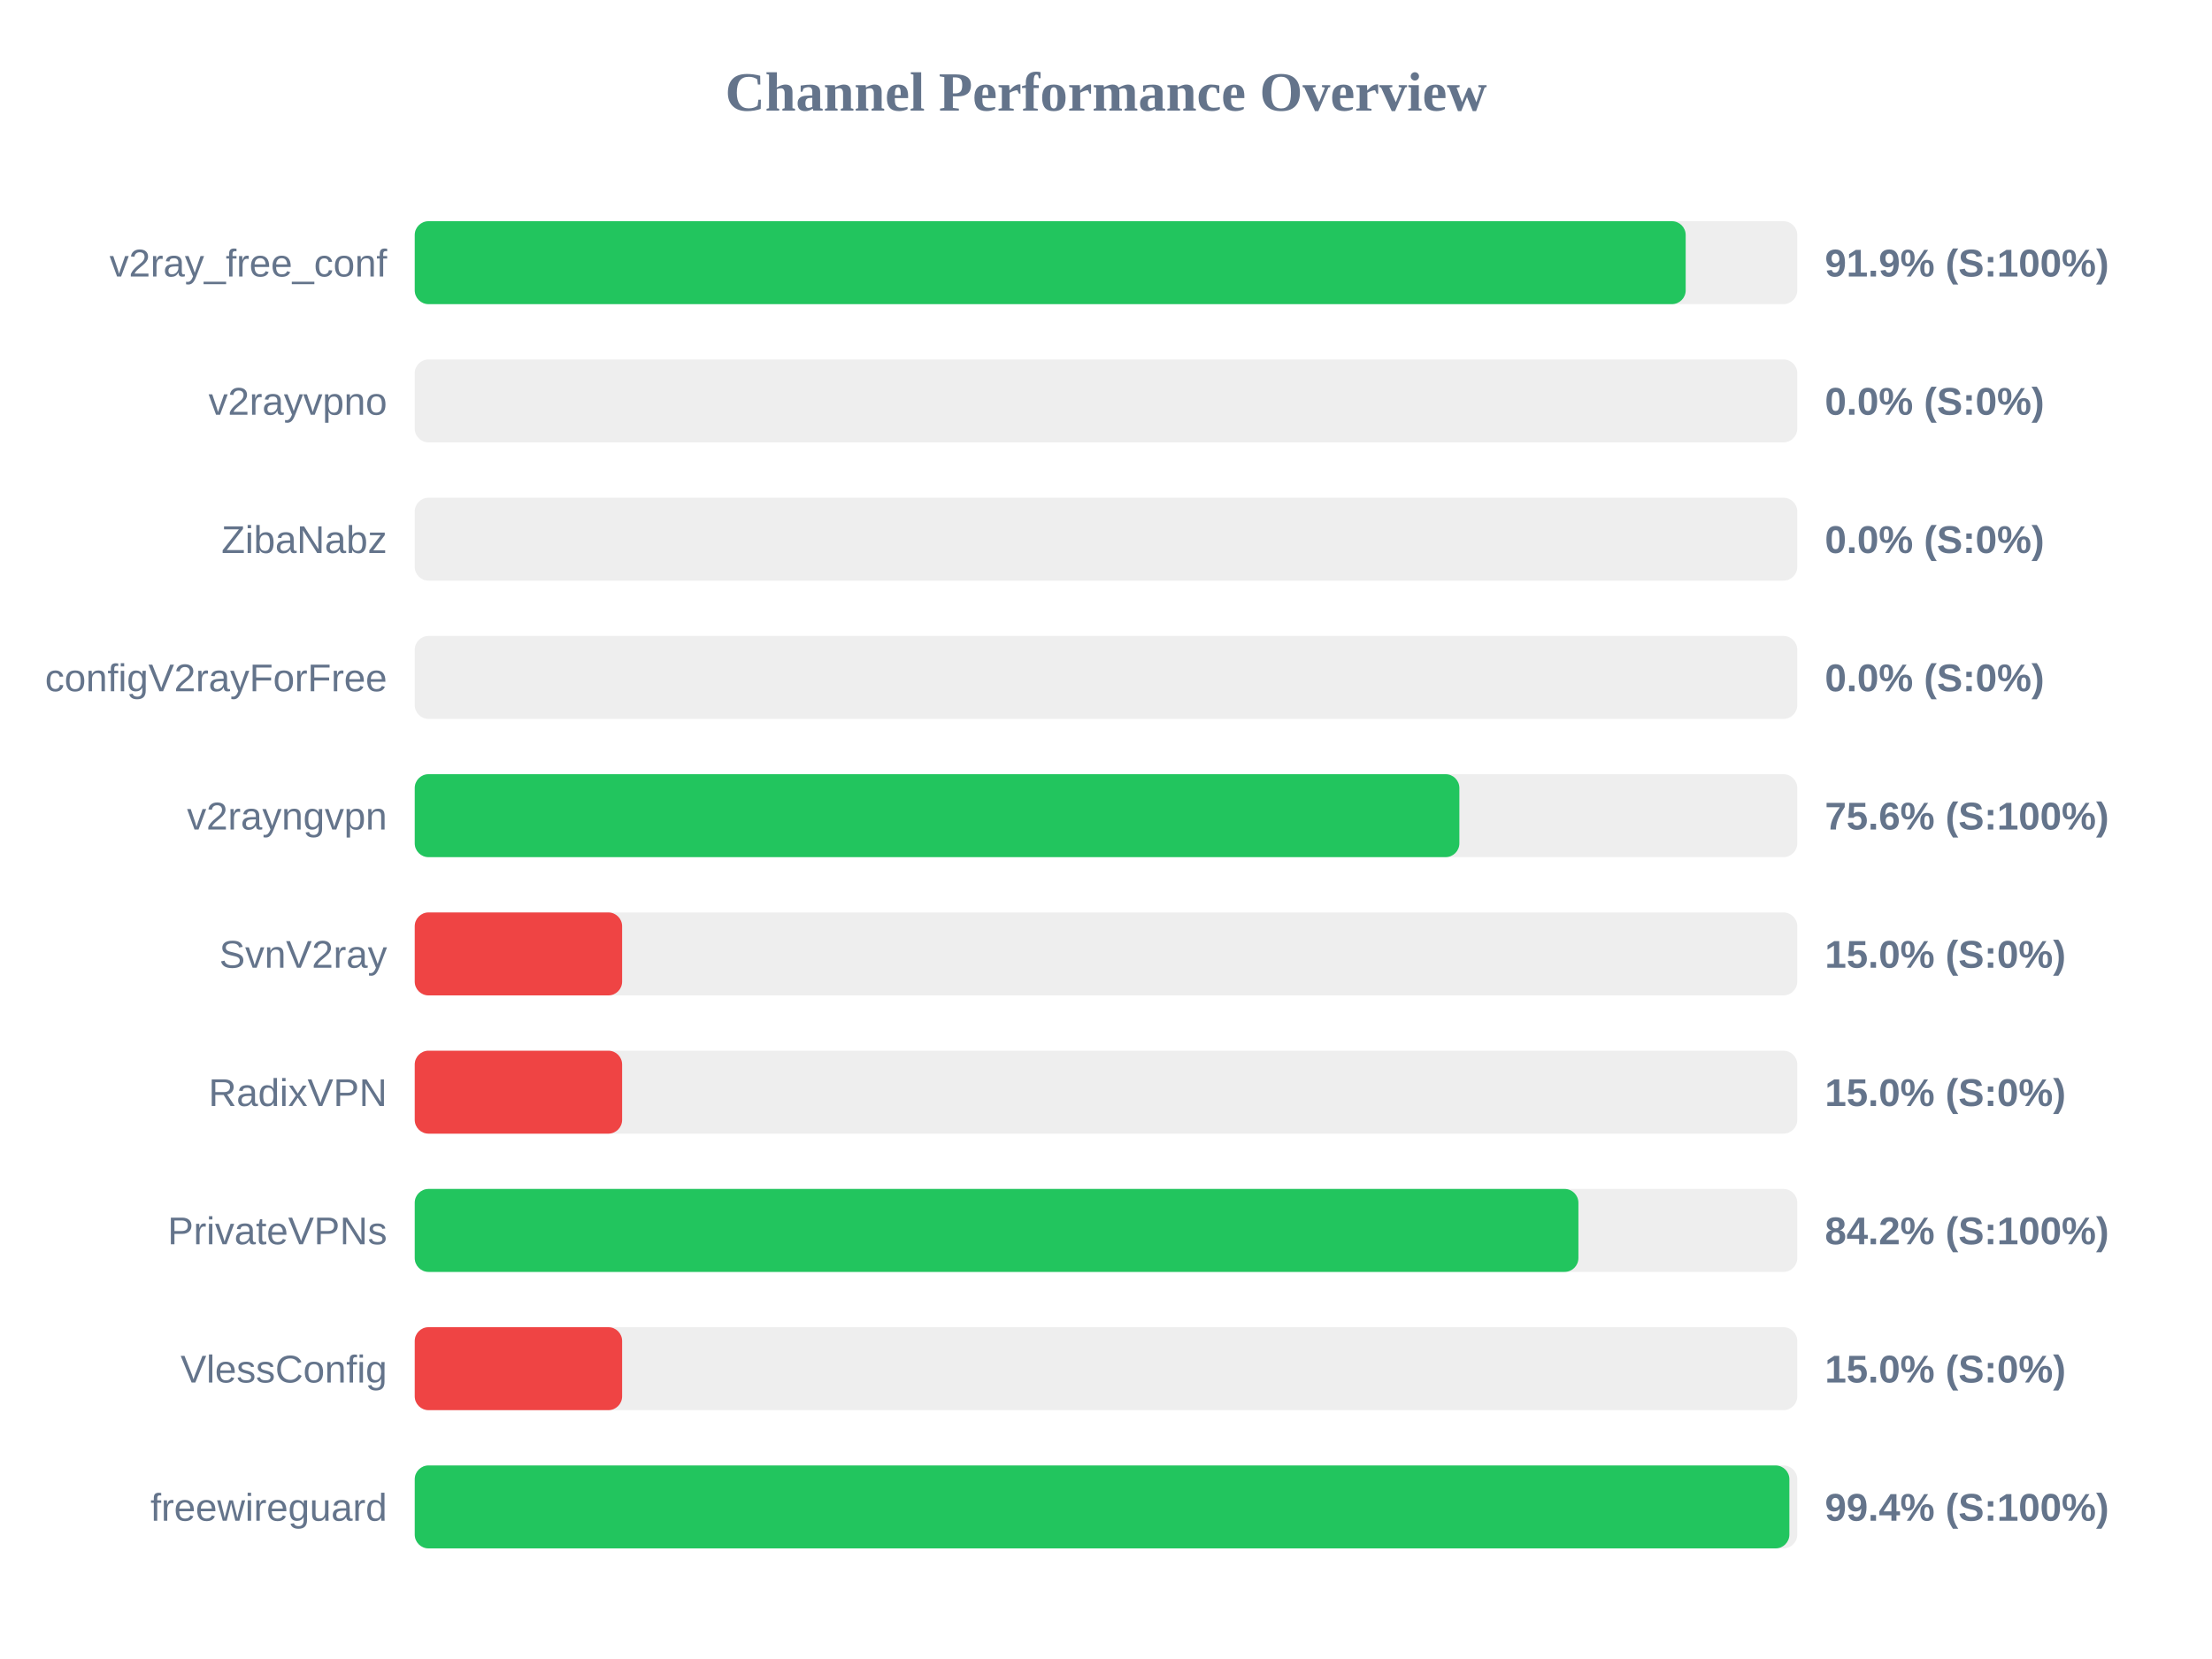
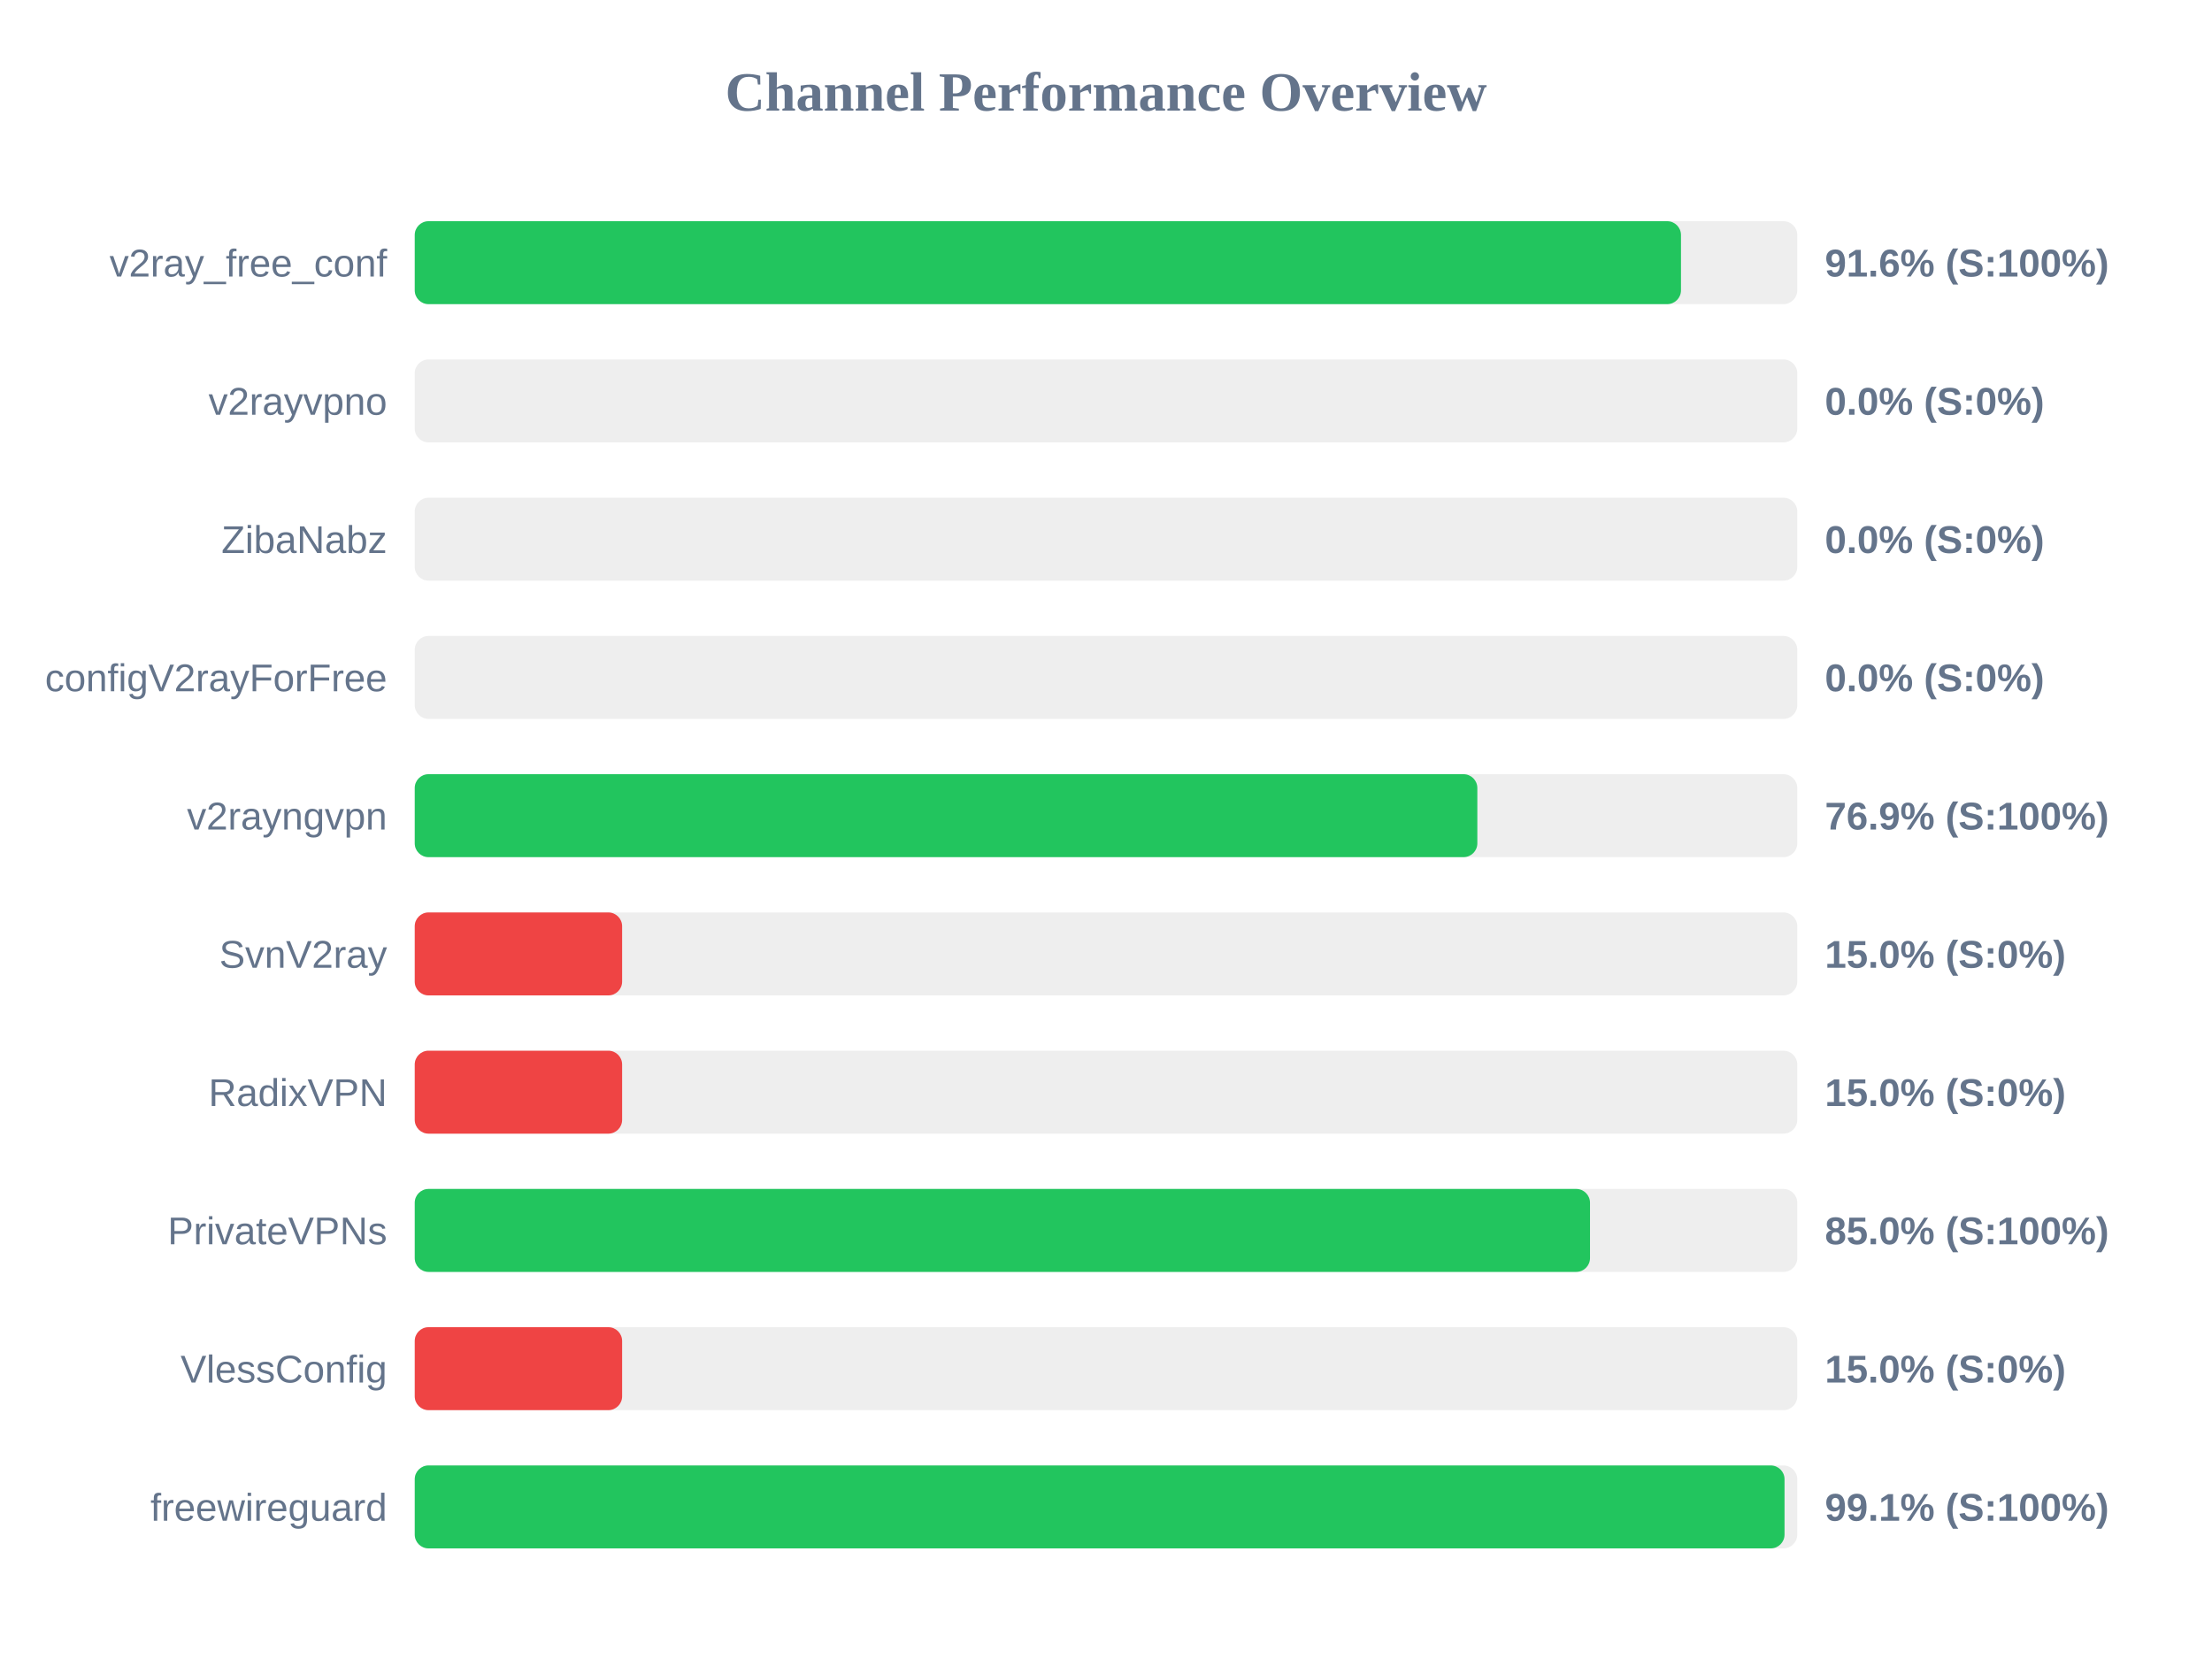
<svg xmlns="http://www.w3.org/2000/svg" width="800" height="600" version="1.1">
  <style>
        .row { font: 14px Arial; fill: #64748b; }
        .score { font: bold 14px Arial; fill: #64748b; }
    </style>
  <text x="400" y="40" text-anchor="middle" font-size="20px" font-weight="bold" fill="#64748b">Channel Performance Overview</text>
  <rect x="150" y="80" width="500" height="30" fill="#eee" rx="5" />
-   <rect x="150" y="80" width="459.65" height="30" fill="#22c55e" rx="5" />
+   <rect x="150" y="80" width="457.95" height="30" fill="#22c55e" rx="5" />
  <text x="140" y="100" text-anchor="end" class="row">v2ray_free_conf</text>
-   <text x="660" y="100" text-anchor="start" class="score">91.9% (S:100%)</text>
+   <text x="660" y="100" text-anchor="start" class="score">91.6% (S:100%)</text>
  <rect x="150" y="130" width="500" height="30" fill="#eee" rx="5" />
  <rect x="150" y="130" width="0.0" height="30" fill="#ef4444" rx="5" />
  <text x="140" y="150" text-anchor="end" class="row">v2rayvpno</text>
  <text x="660" y="150" text-anchor="start" class="score">0.0% (S:0%)</text>
  <rect x="150" y="180" width="500" height="30" fill="#eee" rx="5" />
  <rect x="150" y="180" width="0.0" height="30" fill="#ef4444" rx="5" />
  <text x="140" y="200" text-anchor="end" class="row">ZibaNabz</text>
  <text x="660" y="200" text-anchor="start" class="score">0.0% (S:0%)</text>
  <rect x="150" y="230" width="500" height="30" fill="#eee" rx="5" />
  <rect x="150" y="230" width="0.0" height="30" fill="#ef4444" rx="5" />
  <text x="140" y="250" text-anchor="end" class="row">configV2rayForFree</text>
  <text x="660" y="250" text-anchor="start" class="score">0.0% (S:0%)</text>
  <rect x="150" y="280" width="500" height="30" fill="#eee" rx="5" />
-   <rect x="150" y="280" width="377.8" height="30" fill="#22c55e" rx="5" />
+   <rect x="150" y="280" width="384.3" height="30" fill="#22c55e" rx="5" />
  <text x="140" y="300" text-anchor="end" class="row">v2rayngvpn</text>
-   <text x="660" y="300" text-anchor="start" class="score">75.6% (S:100%)</text>
+   <text x="660" y="300" text-anchor="start" class="score">76.9% (S:100%)</text>
  <rect x="150" y="330" width="500" height="30" fill="#eee" rx="5" />
  <rect x="150" y="330" width="75.0" height="30" fill="#ef4444" rx="5" />
  <text x="140" y="350" text-anchor="end" class="row">SvnV2ray</text>
  <text x="660" y="350" text-anchor="start" class="score">15.0% (S:0%)</text>
  <rect x="150" y="380" width="500" height="30" fill="#eee" rx="5" />
  <rect x="150" y="380" width="75.0" height="30" fill="#ef4444" rx="5" />
  <text x="140" y="400" text-anchor="end" class="row">RadixVPN</text>
  <text x="660" y="400" text-anchor="start" class="score">15.0% (S:0%)</text>
  <rect x="150" y="430" width="500" height="30" fill="#eee" rx="5" />
-   <rect x="150" y="430" width="420.85" height="30" fill="#22c55e" rx="5" />
+   <rect x="150" y="430" width="425.05" height="30" fill="#22c55e" rx="5" />
  <text x="140" y="450" text-anchor="end" class="row">PrivateVPNs</text>
-   <text x="660" y="450" text-anchor="start" class="score">84.2% (S:100%)</text>
+   <text x="660" y="450" text-anchor="start" class="score">85.0% (S:100%)</text>
  <rect x="150" y="480" width="500" height="30" fill="#eee" rx="5" />
  <rect x="150" y="480" width="75.0" height="30" fill="#ef4444" rx="5" />
  <text x="140" y="500" text-anchor="end" class="row">VlessConfig</text>
  <text x="660" y="500" text-anchor="start" class="score">15.0% (S:0%)</text>
  <rect x="150" y="530" width="500" height="30" fill="#eee" rx="5" />
-   <rect x="150" y="530" width="497.15" height="30" fill="#22c55e" rx="5" />
+   <rect x="150" y="530" width="495.4" height="30" fill="#22c55e" rx="5" />
  <text x="140" y="550" text-anchor="end" class="row">freewireguard</text>
-   <text x="660" y="550" text-anchor="start" class="score">99.4% (S:100%)</text>
+   <text x="660" y="550" text-anchor="start" class="score">99.1% (S:100%)</text>
</svg>
